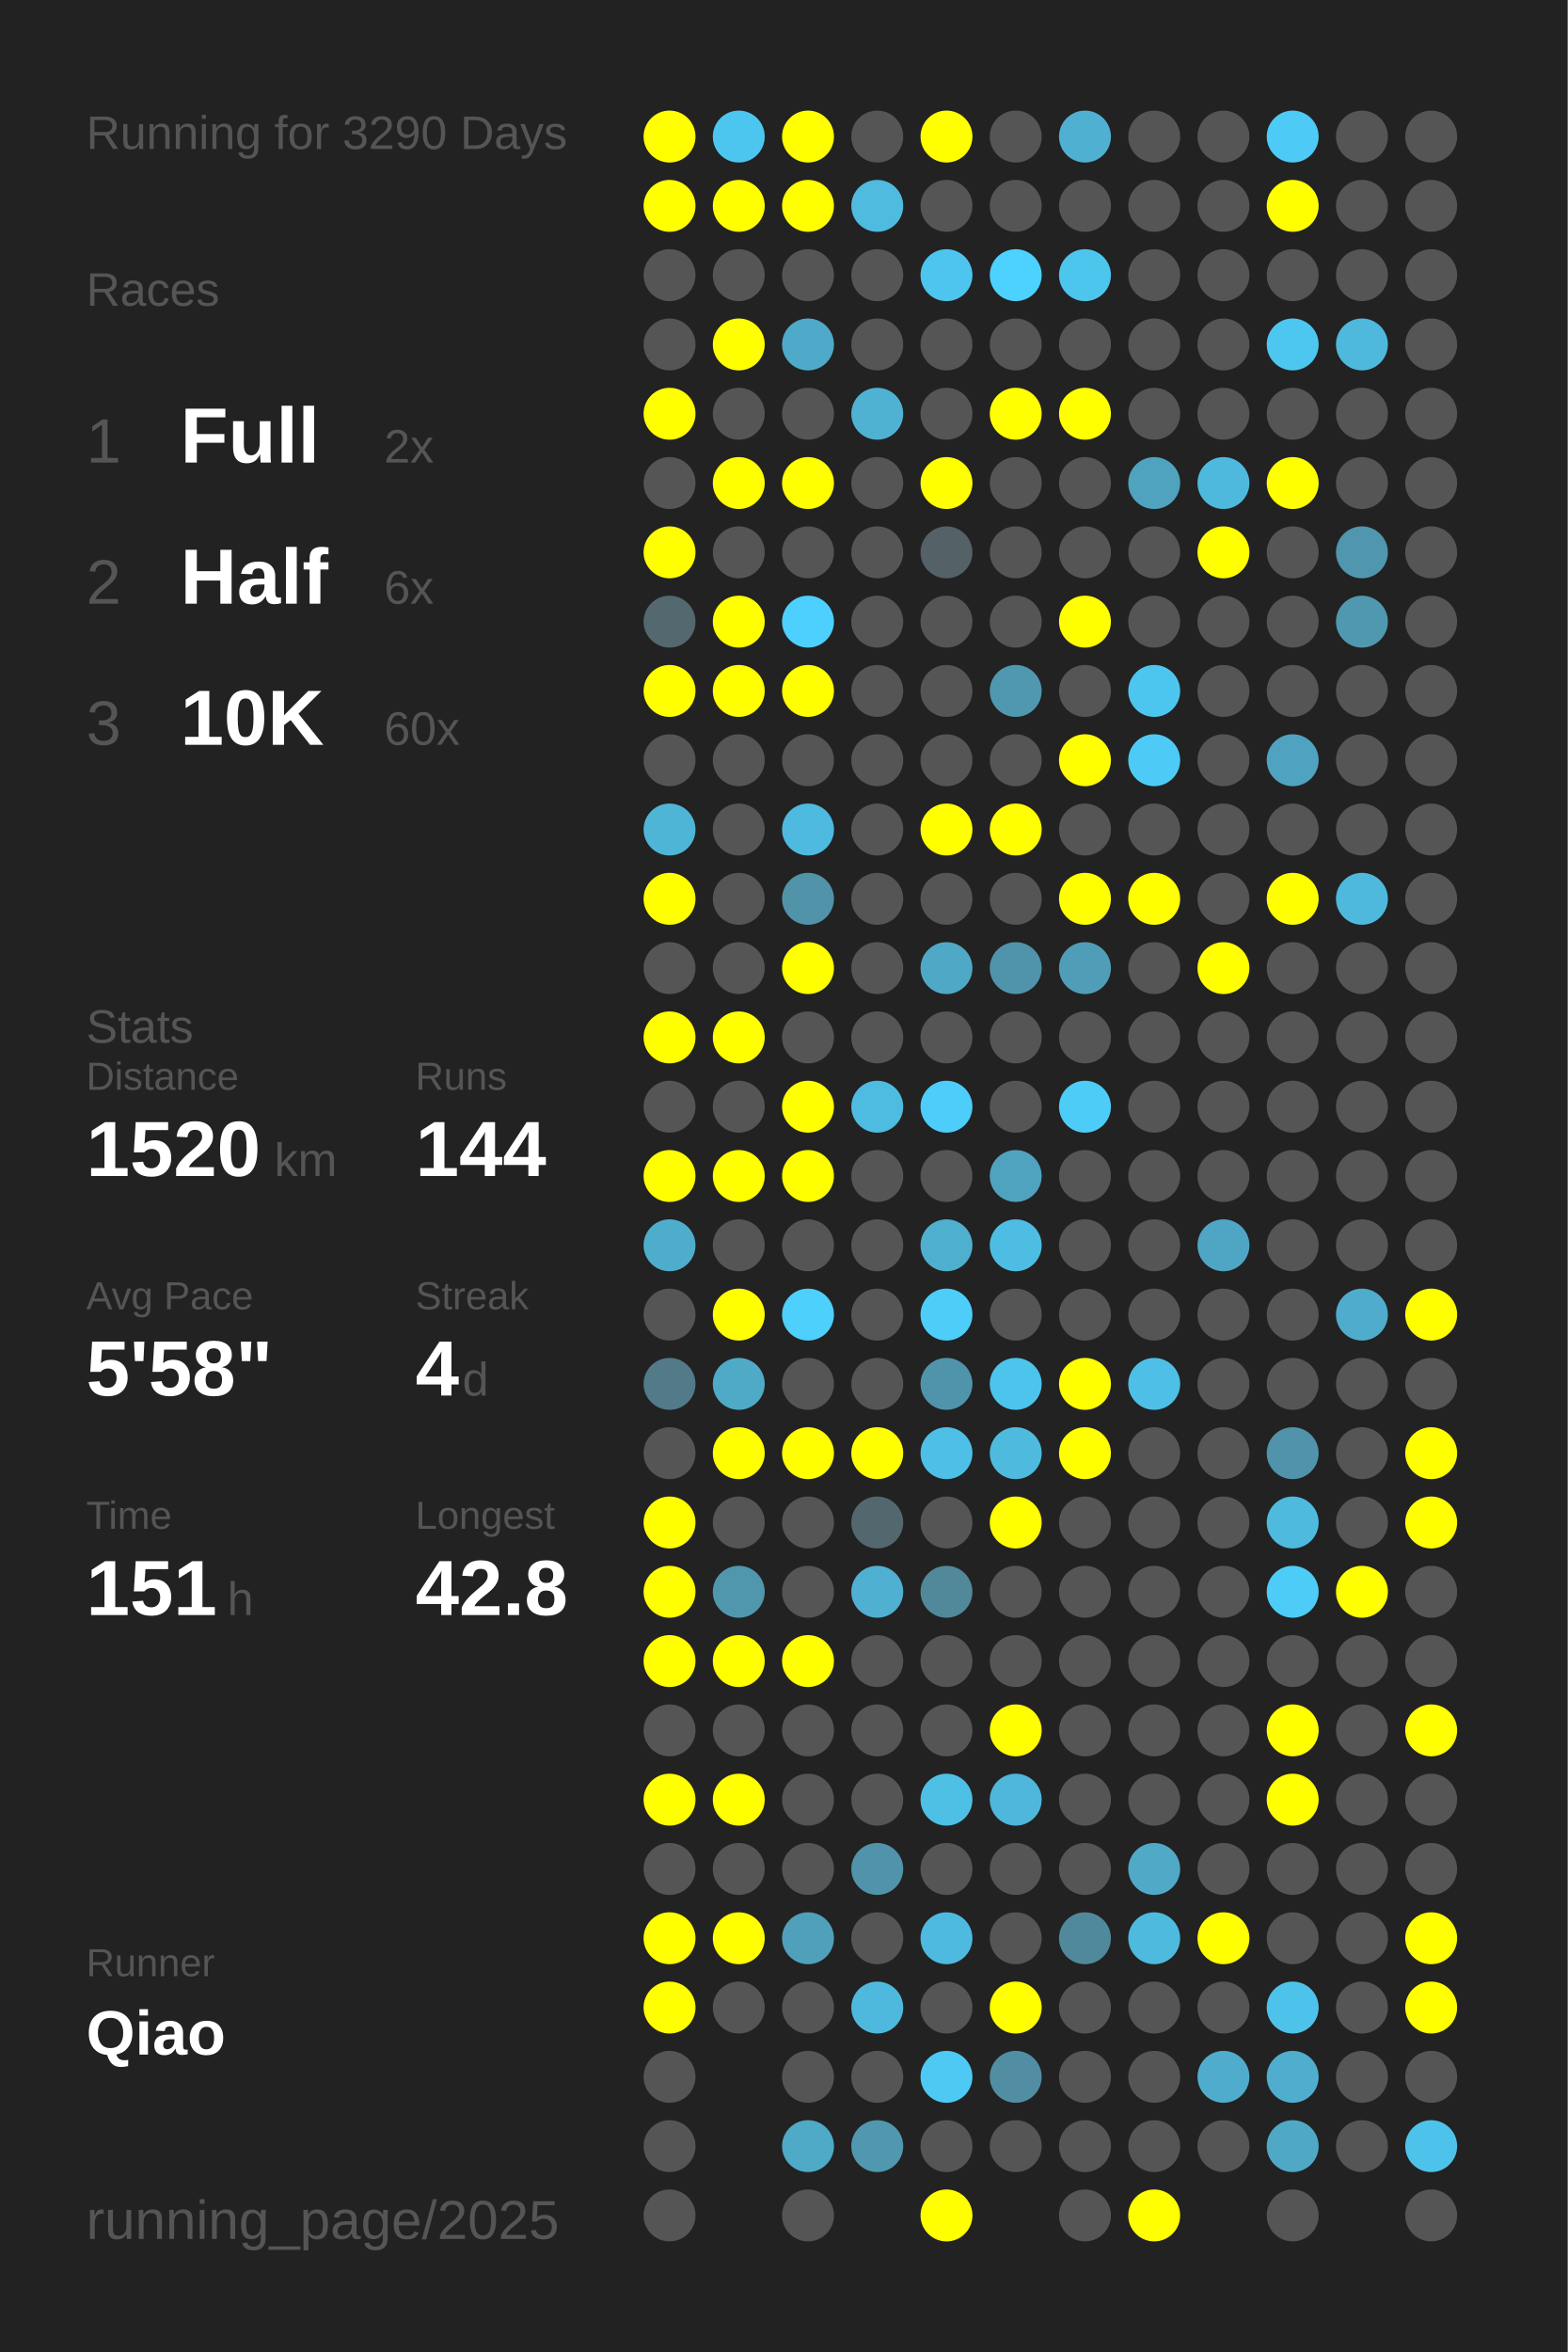
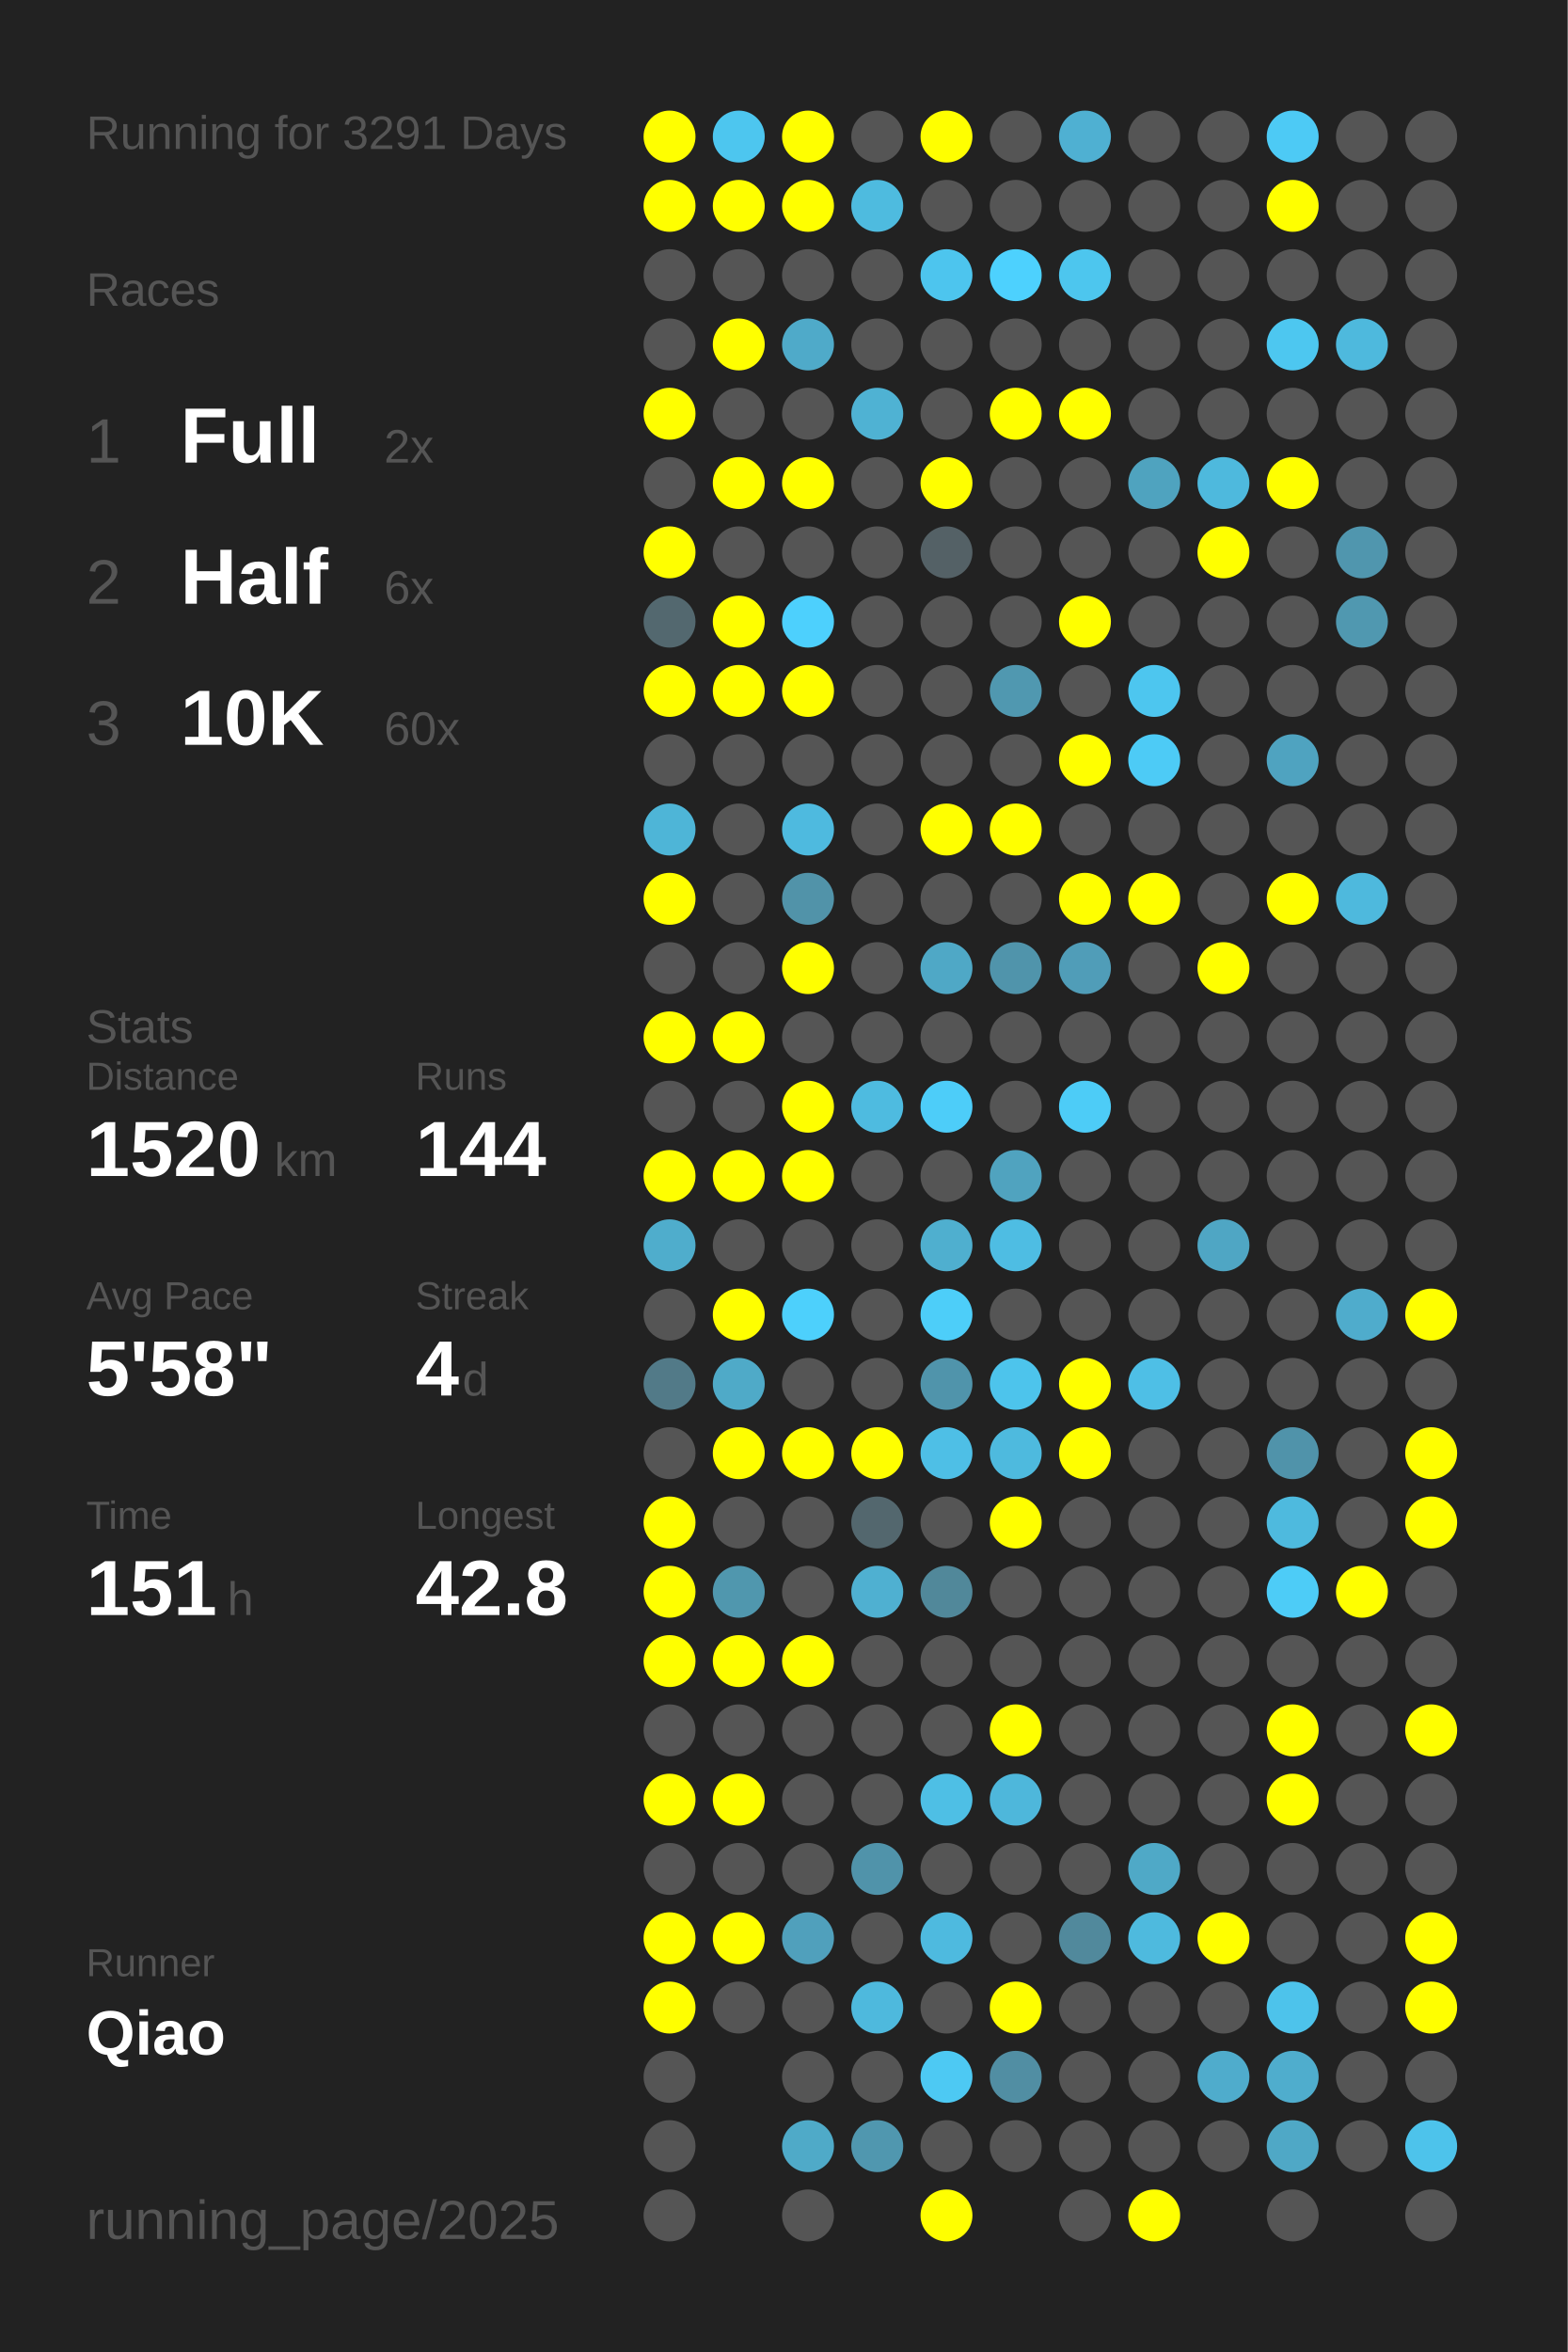
<svg xmlns="http://www.w3.org/2000/svg" baseProfile="full" height="300mm" version="1.1" viewBox="0,0,200,300" width="200mm">
  <defs />
  <rect fill="#222222" height="300" width="200" x="0" y="0" />
-   <text fill="#555555" style="font-size:6px; font-family:Arial;" x="11" y="19">Running for 3290 Days</text>
+   <text fill="#555555" style="font-size:6px; font-family:Arial;" x="11" y="19">Running for 3291 Days</text>
  <text fill="#555555" style="font-size:6px; font-family:Arial;" x="11" y="39">Races</text>
  <text fill="#555555" style="font-size:8px; font-family:Arial;" x="11" y="59">1</text>
  <text fill="#FFFFFF" style="font-size:10px; font-family:Arial; font-weight:bold;" x="23" y="59">Full</text>
  <text fill="#555555" style="font-size:6px; font-family:Arial;" x="49" y="59">2x</text>
  <text fill="#555555" style="font-size:8px; font-family:Arial;" x="11" y="77">2</text>
  <text fill="#FFFFFF" style="font-size:10px; font-family:Arial; font-weight:bold;" x="23" y="77">Half</text>
  <text fill="#555555" style="font-size:6px; font-family:Arial;" x="49" y="77">6x</text>
  <text fill="#555555" style="font-size:8px; font-family:Arial;" x="11" y="95">3</text>
  <text fill="#FFFFFF" style="font-size:10px; font-family:Arial; font-weight:bold;" x="23" y="95">10K</text>
  <text fill="#555555" style="font-size:6px; font-family:Arial;" x="49" y="95">60x</text>
  <text fill="#555555" style="font-size:6px; font-family:Arial;" x="11" y="133">Stats</text>
  <text fill="#555555" style="font-size:5px; font-family:Arial;" x="11" y="139">Distance</text>
  <text fill="#FFFFFF" style="font-size:10px; font-family:Arial; font-weight:bold;" x="11" y="150">1520</text>
  <text fill="#555555" style="font-size:6px; font-family:Arial;" x="35" y="150">km</text>
  <text fill="#555555" style="font-size:5px; font-family:Arial;" x="53" y="139">Runs</text>
  <text fill="#FFFFFF" style="font-size:10px; font-family:Arial; font-weight:bold;" x="53" y="150">144</text>
  <text fill="#555555" style="font-size:5px; font-family:Arial;" x="11" y="167">Avg Pace</text>
  <text fill="#FFFFFF" style="font-size:10px; font-family:Arial; font-weight:bold;" x="11" y="178">5'58"</text>
  <text fill="#555555" style="font-size:5px; font-family:Arial;" x="53" y="167">Streak</text>
  <text fill="#FFFFFF" style="font-size:10px; font-family:Arial; font-weight:bold;" x="53" y="178">4</text>
  <text fill="#555555" style="font-size:6px; font-family:Arial;" x="59" y="178">d</text>
  <text fill="#555555" style="font-size:5px; font-family:Arial;" x="11" y="195">Time</text>
  <text fill="#FFFFFF" style="font-size:10px; font-family:Arial; font-weight:bold;" x="11" y="206">151</text>
  <text fill="#555555" style="font-size:6px; font-family:Arial;" x="29" y="206">h</text>
  <text fill="#555555" style="font-size:5px; font-family:Arial;" x="53" y="195">Longest</text>
  <text fill="#FFFFFF" style="font-size:10px; font-family:Arial; font-weight:bold;" x="53" y="206">42.8</text>
  <text fill="#555555" style="font-size:5px; font-family:Arial;" x="11" y="252.065">Runner</text>
  <text fill="#FFFFFF" style="font-size:8px; font-family:Arial; font-weight:bold;" x="11" y="262.065">Qiao</text>
  <text fill="#555555" style="font-size:7px; font-family:Arial;" x="11" y="285.581">running_page/2025</text>
  <circle cx="85.417" cy="17.419" fill="#FFFF00" r="3.312" />
  <circle cx="85.417" cy="26.258" fill="#FFFF00" r="3.312" />
  <circle cx="85.417" cy="35.097" fill="#555555" r="3.312" />
  <circle cx="85.417" cy="43.935" fill="#555555" r="3.312" />
  <circle cx="85.417" cy="52.774" fill="#FFFF00" r="3.312" />
  <circle cx="85.417" cy="61.613" fill="#555555" r="3.312" />
  <circle cx="85.417" cy="70.452" fill="#FFFF00" r="3.312" />
  <circle cx="85.417" cy="79.29" fill="#53686f" r="3.312" />
  <circle cx="85.417" cy="88.129" fill="#FFFF00" r="3.312" />
  <circle cx="85.417" cy="96.968" fill="#555555" r="3.312" />
  <circle cx="85.417" cy="105.806" fill="#4eb5d7" r="3.312" />
  <circle cx="85.417" cy="114.645" fill="#FFFF00" r="3.312" />
  <circle cx="85.417" cy="123.484" fill="#555555" r="3.312" />
  <circle cx="85.417" cy="132.323" fill="#FFFF00" r="3.312" />
  <circle cx="85.417" cy="141.161" fill="#555555" r="3.312" />
  <circle cx="85.417" cy="150" fill="#FFFF00" r="3.312" />
  <circle cx="85.417" cy="158.839" fill="#4fadcc" r="3.312" />
  <circle cx="85.417" cy="167.677" fill="#555555" r="3.312" />
  <circle cx="85.417" cy="176.516" fill="#527a88" r="3.312" />
  <circle cx="85.417" cy="185.355" fill="#555555" r="3.312" />
  <circle cx="85.417" cy="194.194" fill="#FFFF00" r="3.312" />
  <circle cx="85.417" cy="203.032" fill="#FFFF00" r="3.312" />
  <circle cx="85.417" cy="211.871" fill="#FFFF00" r="3.312" />
  <circle cx="85.417" cy="220.71" fill="#555555" r="3.312" />
  <circle cx="85.417" cy="229.548" fill="#FFFF00" r="3.312" />
  <circle cx="85.417" cy="238.387" fill="#555555" r="3.312" />
  <circle cx="85.417" cy="247.226" fill="#FFFF00" r="3.312" />
  <circle cx="85.417" cy="256.065" fill="#FFFF00" r="3.312" />
  <circle cx="85.417" cy="264.903" fill="#555555" r="3.312" />
  <circle cx="85.417" cy="273.742" fill="#555555" r="3.312" />
  <circle cx="85.417" cy="282.581" fill="#555555" r="3.312" />
  <circle cx="94.25" cy="17.419" fill="#4dc6ef" r="3.312" />
  <circle cx="94.25" cy="26.258" fill="#FFFF00" r="3.312" />
  <circle cx="94.25" cy="35.097" fill="#555555" r="3.312" />
  <circle cx="94.25" cy="43.935" fill="#FFFF00" r="3.312" />
  <circle cx="94.25" cy="52.774" fill="#555555" r="3.312" />
  <circle cx="94.25" cy="61.613" fill="#FFFF00" r="3.312" />
  <circle cx="94.25" cy="70.452" fill="#555555" r="3.312" />
  <circle cx="94.25" cy="79.29" fill="#FFFF00" r="3.312" />
  <circle cx="94.25" cy="88.129" fill="#FFFF00" r="3.312" />
  <circle cx="94.25" cy="96.968" fill="#555555" r="3.312" />
  <circle cx="94.25" cy="105.806" fill="#555555" r="3.312" />
  <circle cx="94.25" cy="114.645" fill="#555555" r="3.312" />
  <circle cx="94.25" cy="123.484" fill="#555555" r="3.312" />
  <circle cx="94.25" cy="132.323" fill="#FFFF00" r="3.312" />
  <circle cx="94.25" cy="141.161" fill="#555555" r="3.312" />
  <circle cx="94.25" cy="150" fill="#FFFF00" r="3.312" />
  <circle cx="94.25" cy="158.839" fill="#555555" r="3.312" />
  <circle cx="94.25" cy="167.677" fill="#FFFF00" r="3.312" />
  <circle cx="94.25" cy="176.516" fill="#4faac8" r="3.312" />
  <circle cx="94.25" cy="185.355" fill="#FFFF00" r="3.312" />
  <circle cx="94.25" cy="194.194" fill="#555555" r="3.312" />
  <circle cx="94.25" cy="203.032" fill="#5097ae" r="3.312" />
  <circle cx="94.25" cy="211.871" fill="#FFFF00" r="3.312" />
  <circle cx="94.25" cy="220.71" fill="#555555" r="3.312" />
  <circle cx="94.25" cy="229.548" fill="#FFFF00" r="3.312" />
  <circle cx="94.25" cy="238.387" fill="#555555" r="3.312" />
  <circle cx="94.25" cy="247.226" fill="#FFFF00" r="3.312" />
  <circle cx="94.25" cy="256.065" fill="#555555" r="3.312" />
  <circle cx="103.083" cy="17.419" fill="#FFFF00" r="3.312" />
  <circle cx="103.083" cy="26.258" fill="#FFFF00" r="3.312" />
  <circle cx="103.083" cy="35.097" fill="#555555" r="3.312" />
  <circle cx="103.083" cy="43.935" fill="#4faac9" r="3.312" />
  <circle cx="103.083" cy="52.774" fill="#555555" r="3.312" />
  <circle cx="103.083" cy="61.613" fill="#FFFF00" r="3.312" />
  <circle cx="103.083" cy="70.452" fill="#555555" r="3.312" />
  <circle cx="103.083" cy="79.29" fill="#4dd0fd" r="3.312" />
  <circle cx="103.083" cy="88.129" fill="#FFFF00" r="3.312" />
  <circle cx="103.083" cy="96.968" fill="#555555" r="3.312" />
  <circle cx="103.083" cy="105.806" fill="#4ebadf" r="3.312" />
  <circle cx="103.083" cy="114.645" fill="#5193a9" r="3.312" />
  <circle cx="103.083" cy="123.484" fill="#FFFF00" r="3.312" />
  <circle cx="103.083" cy="132.323" fill="#555555" r="3.312" />
  <circle cx="103.083" cy="141.161" fill="#FFFF00" r="3.312" />
  <circle cx="103.083" cy="150" fill="#FFFF00" r="3.312" />
  <circle cx="103.083" cy="158.839" fill="#555555" r="3.312" />
  <circle cx="103.083" cy="167.677" fill="#4dd0fc" r="3.312" />
  <circle cx="103.083" cy="176.516" fill="#555555" r="3.312" />
  <circle cx="103.083" cy="185.355" fill="#FFFF00" r="3.312" />
  <circle cx="103.083" cy="194.194" fill="#555555" r="3.312" />
  <circle cx="103.083" cy="203.032" fill="#555555" r="3.312" />
  <circle cx="103.083" cy="211.871" fill="#FFFF00" r="3.312" />
  <circle cx="103.083" cy="220.71" fill="#555555" r="3.312" />
  <circle cx="103.083" cy="229.548" fill="#555555" r="3.312" />
  <circle cx="103.083" cy="238.387" fill="#555555" r="3.312" />
  <circle cx="103.083" cy="247.226" fill="#50a0bc" r="3.312" />
  <circle cx="103.083" cy="256.065" fill="#555555" r="3.312" />
  <circle cx="103.083" cy="264.903" fill="#555555" r="3.312" />
  <circle cx="103.083" cy="273.742" fill="#4faac8" r="3.312" />
  <circle cx="103.083" cy="282.581" fill="#555555" r="3.312" />
  <circle cx="111.917" cy="17.419" fill="#555555" r="3.312" />
  <circle cx="111.917" cy="26.258" fill="#4ebbdf" r="3.312" />
  <circle cx="111.917" cy="35.097" fill="#555555" r="3.312" />
  <circle cx="111.917" cy="43.935" fill="#555555" r="3.312" />
  <circle cx="111.917" cy="52.774" fill="#4fb2d3" r="3.312" />
  <circle cx="111.917" cy="61.613" fill="#555555" r="3.312" />
  <circle cx="111.917" cy="70.452" fill="#555555" r="3.312" />
  <circle cx="111.917" cy="79.29" fill="#555555" r="3.312" />
  <circle cx="111.917" cy="88.129" fill="#555555" r="3.312" />
  <circle cx="111.917" cy="96.968" fill="#555555" r="3.312" />
  <circle cx="111.917" cy="105.806" fill="#555555" r="3.312" />
  <circle cx="111.917" cy="114.645" fill="#555555" r="3.312" />
  <circle cx="111.917" cy="123.484" fill="#555555" r="3.312" />
  <circle cx="111.917" cy="132.323" fill="#555555" r="3.312" />
  <circle cx="111.917" cy="141.161" fill="#4ebbe0" r="3.312" />
  <circle cx="111.917" cy="150" fill="#555555" r="3.312" />
  <circle cx="111.917" cy="158.839" fill="#555555" r="3.312" />
  <circle cx="111.917" cy="167.677" fill="#555555" r="3.312" />
  <circle cx="111.917" cy="176.516" fill="#555555" r="3.312" />
  <circle cx="111.917" cy="185.355" fill="#FFFF00" r="3.312" />
  <circle cx="111.917" cy="194.194" fill="#53676e" r="3.312" />
  <circle cx="111.917" cy="203.032" fill="#4fb0d1" r="3.312" />
  <circle cx="111.917" cy="211.871" fill="#555555" r="3.312" />
  <circle cx="111.917" cy="220.71" fill="#555555" r="3.312" />
  <circle cx="111.917" cy="229.548" fill="#555555" r="3.312" />
  <circle cx="111.917" cy="238.387" fill="#5093aa" r="3.312" />
  <circle cx="111.917" cy="247.226" fill="#555555" r="3.312" />
  <circle cx="111.917" cy="256.065" fill="#4eb9dd" r="3.312" />
  <circle cx="111.917" cy="264.903" fill="#555555" r="3.312" />
  <circle cx="111.917" cy="273.742" fill="#5097af" r="3.312" />
  <circle cx="120.75" cy="17.419" fill="#FFFF00" r="3.312" />
  <circle cx="120.75" cy="26.258" fill="#555555" r="3.312" />
  <circle cx="120.75" cy="35.097" fill="#4dc5ee" r="3.312" />
  <circle cx="120.75" cy="43.935" fill="#555555" r="3.312" />
  <circle cx="120.75" cy="52.774" fill="#555555" r="3.312" />
  <circle cx="120.75" cy="61.613" fill="#FFFF00" r="3.312" />
  <circle cx="120.75" cy="70.452" fill="#546166" r="3.312" />
  <circle cx="120.75" cy="79.29" fill="#555555" r="3.312" />
  <circle cx="120.75" cy="88.129" fill="#555555" r="3.312" />
  <circle cx="120.75" cy="96.968" fill="#555555" r="3.312" />
  <circle cx="120.75" cy="105.806" fill="#FFFF00" r="3.312" />
  <circle cx="120.75" cy="114.645" fill="#555555" r="3.312" />
  <circle cx="120.75" cy="123.484" fill="#4fa8c6" r="3.312" />
  <circle cx="120.75" cy="132.323" fill="#555555" r="3.312" />
  <circle cx="120.75" cy="141.161" fill="#4dcdf9" r="3.312" />
  <circle cx="120.75" cy="150" fill="#555555" r="3.312" />
  <circle cx="120.75" cy="158.839" fill="#4fafcf" r="3.312" />
  <circle cx="120.75" cy="167.677" fill="#4dcef9" r="3.312" />
  <circle cx="120.75" cy="176.516" fill="#5094ab" r="3.312" />
  <circle cx="120.75" cy="185.355" fill="#4ebfe6" r="3.312" />
  <circle cx="120.75" cy="194.194" fill="#555555" r="3.312" />
  <circle cx="120.75" cy="203.032" fill="#51889a" r="3.312" />
  <circle cx="120.75" cy="211.871" fill="#555555" r="3.312" />
  <circle cx="120.75" cy="220.71" fill="#555555" r="3.312" />
  <circle cx="120.75" cy="229.548" fill="#4ebfe5" r="3.312" />
  <circle cx="120.75" cy="238.387" fill="#555555" r="3.312" />
  <circle cx="120.75" cy="247.226" fill="#4ebadf" r="3.312" />
  <circle cx="120.75" cy="256.065" fill="#555555" r="3.312" />
  <circle cx="120.75" cy="264.903" fill="#4dc9f3" r="3.312" />
  <circle cx="120.75" cy="273.742" fill="#555555" r="3.312" />
  <circle cx="120.75" cy="282.581" fill="#FFFF00" r="3.312" />
  <circle cx="129.583" cy="17.419" fill="#555555" r="3.312" />
  <circle cx="129.583" cy="26.258" fill="#555555" r="3.312" />
  <circle cx="129.583" cy="35.097" fill="#4dd1fe" r="3.312" />
  <circle cx="129.583" cy="43.935" fill="#555555" r="3.312" />
  <circle cx="129.583" cy="52.774" fill="#FFFF00" r="3.312" />
  <circle cx="129.583" cy="61.613" fill="#555555" r="3.312" />
  <circle cx="129.583" cy="70.452" fill="#555555" r="3.312" />
  <circle cx="129.583" cy="79.29" fill="#555555" r="3.312" />
  <circle cx="129.583" cy="88.129" fill="#5098b0" r="3.312" />
  <circle cx="129.583" cy="96.968" fill="#555555" r="3.312" />
  <circle cx="129.583" cy="105.806" fill="#FFFF00" r="3.312" />
  <circle cx="129.583" cy="114.645" fill="#555555" r="3.312" />
  <circle cx="129.583" cy="123.484" fill="#5094ab" r="3.312" />
  <circle cx="129.583" cy="132.323" fill="#555555" r="3.312" />
  <circle cx="129.583" cy="141.161" fill="#555555" r="3.312" />
  <circle cx="129.583" cy="150" fill="#50a3bf" r="3.312" />
  <circle cx="129.583" cy="158.839" fill="#4ebde3" r="3.312" />
  <circle cx="129.583" cy="167.677" fill="#555555" r="3.312" />
  <circle cx="129.583" cy="176.516" fill="#4dc4ec" r="3.312" />
  <circle cx="129.583" cy="185.355" fill="#4ebade" r="3.312" />
  <circle cx="129.583" cy="194.194" fill="#FFFF00" r="3.312" />
  <circle cx="129.583" cy="203.032" fill="#555555" r="3.312" />
  <circle cx="129.583" cy="211.871" fill="#555555" r="3.312" />
  <circle cx="129.583" cy="220.71" fill="#FFFF00" r="3.312" />
  <circle cx="129.583" cy="229.548" fill="#4eb7db" r="3.312" />
  <circle cx="129.583" cy="238.387" fill="#555555" r="3.312" />
  <circle cx="129.583" cy="247.226" fill="#555555" r="3.312" />
  <circle cx="129.583" cy="256.065" fill="#FFFF00" r="3.312" />
  <circle cx="129.583" cy="264.903" fill="#518ea3" r="3.312" />
  <circle cx="129.583" cy="273.742" fill="#555555" r="3.312" />
  <circle cx="138.417" cy="17.419" fill="#4fb0d2" r="3.312" />
  <circle cx="138.417" cy="26.258" fill="#555555" r="3.312" />
  <circle cx="138.417" cy="35.097" fill="#4dc6ee" r="3.312" />
  <circle cx="138.417" cy="43.935" fill="#555555" r="3.312" />
  <circle cx="138.417" cy="52.774" fill="#FFFF00" r="3.312" />
  <circle cx="138.417" cy="61.613" fill="#555555" r="3.312" />
  <circle cx="138.417" cy="70.452" fill="#555555" r="3.312" />
  <circle cx="138.417" cy="79.29" fill="#FFFF00" r="3.312" />
  <circle cx="138.417" cy="88.129" fill="#555555" r="3.312" />
  <circle cx="138.417" cy="96.968" fill="#FFFF00" r="3.312" />
  <circle cx="138.417" cy="105.806" fill="#555555" r="3.312" />
  <circle cx="138.417" cy="114.645" fill="#FFFF00" r="3.312" />
  <circle cx="138.417" cy="123.484" fill="#509db8" r="3.312" />
  <circle cx="138.417" cy="132.323" fill="#555555" r="3.312" />
  <circle cx="138.417" cy="141.161" fill="#4dccf7" r="3.312" />
  <circle cx="138.417" cy="150" fill="#555555" r="3.312" />
  <circle cx="138.417" cy="158.839" fill="#555555" r="3.312" />
  <circle cx="138.417" cy="167.677" fill="#555555" r="3.312" />
  <circle cx="138.417" cy="176.516" fill="#FFFF00" r="3.312" />
  <circle cx="138.417" cy="185.355" fill="#FFFF00" r="3.312" />
  <circle cx="138.417" cy="194.194" fill="#555555" r="3.312" />
  <circle cx="138.417" cy="203.032" fill="#555555" r="3.312" />
  <circle cx="138.417" cy="211.871" fill="#555555" r="3.312" />
  <circle cx="138.417" cy="220.71" fill="#555555" r="3.312" />
  <circle cx="138.417" cy="229.548" fill="#555555" r="3.312" />
  <circle cx="138.417" cy="238.387" fill="#555555" r="3.312" />
  <circle cx="138.417" cy="247.226" fill="#51899c" r="3.312" />
  <circle cx="138.417" cy="256.065" fill="#555555" r="3.312" />
  <circle cx="138.417" cy="264.903" fill="#555555" r="3.312" />
  <circle cx="138.417" cy="273.742" fill="#555555" r="3.312" />
  <circle cx="138.417" cy="282.581" fill="#555555" r="3.312" />
  <circle cx="147.25" cy="17.419" fill="#555555" r="3.312" />
  <circle cx="147.25" cy="26.258" fill="#555555" r="3.312" />
  <circle cx="147.25" cy="35.097" fill="#555555" r="3.312" />
  <circle cx="147.25" cy="43.935" fill="#555555" r="3.312" />
  <circle cx="147.25" cy="52.774" fill="#555555" r="3.312" />
  <circle cx="147.25" cy="61.613" fill="#4fa3bf" r="3.312" />
  <circle cx="147.25" cy="70.452" fill="#555555" r="3.312" />
  <circle cx="147.25" cy="79.29" fill="#555555" r="3.312" />
  <circle cx="147.25" cy="88.129" fill="#4dc6ef" r="3.312" />
  <circle cx="147.25" cy="96.968" fill="#4dcbf6" r="3.312" />
  <circle cx="147.25" cy="105.806" fill="#555555" r="3.312" />
  <circle cx="147.25" cy="114.645" fill="#FFFF00" r="3.312" />
  <circle cx="147.25" cy="123.484" fill="#555555" r="3.312" />
  <circle cx="147.25" cy="132.323" fill="#555555" r="3.312" />
  <circle cx="147.25" cy="141.161" fill="#555555" r="3.312" />
  <circle cx="147.25" cy="150" fill="#555555" r="3.312" />
  <circle cx="147.25" cy="158.839" fill="#555555" r="3.312" />
  <circle cx="147.25" cy="167.677" fill="#555555" r="3.312" />
  <circle cx="147.25" cy="176.516" fill="#4ebfe6" r="3.312" />
  <circle cx="147.25" cy="185.355" fill="#555555" r="3.312" />
  <circle cx="147.25" cy="194.194" fill="#555555" r="3.312" />
  <circle cx="147.25" cy="203.032" fill="#555555" r="3.312" />
  <circle cx="147.25" cy="211.871" fill="#555555" r="3.312" />
  <circle cx="147.25" cy="220.71" fill="#555555" r="3.312" />
  <circle cx="147.25" cy="229.548" fill="#555555" r="3.312" />
  <circle cx="147.25" cy="238.387" fill="#4fa9c7" r="3.312" />
  <circle cx="147.25" cy="247.226" fill="#4ebade" r="3.312" />
  <circle cx="147.25" cy="256.065" fill="#555555" r="3.312" />
  <circle cx="147.25" cy="264.903" fill="#555555" r="3.312" />
  <circle cx="147.25" cy="273.742" fill="#555555" r="3.312" />
  <circle cx="147.25" cy="282.581" fill="#FFFF00" r="3.312" />
  <circle cx="156.083" cy="17.419" fill="#555555" r="3.312" />
  <circle cx="156.083" cy="26.258" fill="#555555" r="3.312" />
  <circle cx="156.083" cy="35.097" fill="#555555" r="3.312" />
  <circle cx="156.083" cy="43.935" fill="#555555" r="3.312" />
  <circle cx="156.083" cy="52.774" fill="#555555" r="3.312" />
  <circle cx="156.083" cy="61.613" fill="#4eb9dd" r="3.312" />
  <circle cx="156.083" cy="70.452" fill="#FFFF00" r="3.312" />
  <circle cx="156.083" cy="79.29" fill="#555555" r="3.312" />
  <circle cx="156.083" cy="88.129" fill="#555555" r="3.312" />
  <circle cx="156.083" cy="96.968" fill="#555555" r="3.312" />
  <circle cx="156.083" cy="105.806" fill="#555555" r="3.312" />
  <circle cx="156.083" cy="114.645" fill="#555555" r="3.312" />
  <circle cx="156.083" cy="123.484" fill="#FFFF00" r="3.312" />
  <circle cx="156.083" cy="132.323" fill="#555555" r="3.312" />
  <circle cx="156.083" cy="141.161" fill="#555555" r="3.312" />
  <circle cx="156.083" cy="150" fill="#555555" r="3.312" />
  <circle cx="156.083" cy="158.839" fill="#4fa6c4" r="3.312" />
  <circle cx="156.083" cy="167.677" fill="#555555" r="3.312" />
  <circle cx="156.083" cy="176.516" fill="#555555" r="3.312" />
  <circle cx="156.083" cy="185.355" fill="#555555" r="3.312" />
  <circle cx="156.083" cy="194.194" fill="#555555" r="3.312" />
  <circle cx="156.083" cy="203.032" fill="#555555" r="3.312" />
  <circle cx="156.083" cy="211.871" fill="#555555" r="3.312" />
  <circle cx="156.083" cy="220.71" fill="#555555" r="3.312" />
  <circle cx="156.083" cy="229.548" fill="#555555" r="3.312" />
  <circle cx="156.083" cy="238.387" fill="#555555" r="3.312" />
  <circle cx="156.083" cy="247.226" fill="#FFFF00" r="3.312" />
  <circle cx="156.083" cy="256.065" fill="#555555" r="3.312" />
  <circle cx="156.083" cy="264.903" fill="#4faccc" r="3.312" />
  <circle cx="156.083" cy="273.742" fill="#555555" r="3.312" />
  <circle cx="164.917" cy="17.419" fill="#4dcaf5" r="3.312" />
  <circle cx="164.917" cy="26.258" fill="#FFFF00" r="3.312" />
  <circle cx="164.917" cy="35.097" fill="#555555" r="3.312" />
  <circle cx="164.917" cy="43.935" fill="#4dc7f0" r="3.312" />
  <circle cx="164.917" cy="52.774" fill="#555555" r="3.312" />
  <circle cx="164.917" cy="61.613" fill="#FFFF00" r="3.312" />
  <circle cx="164.917" cy="70.452" fill="#555555" r="3.312" />
  <circle cx="164.917" cy="79.29" fill="#555555" r="3.312" />
  <circle cx="164.917" cy="88.129" fill="#555555" r="3.312" />
  <circle cx="164.917" cy="96.968" fill="#4fa3c0" r="3.312" />
  <circle cx="164.917" cy="105.806" fill="#555555" r="3.312" />
  <circle cx="164.917" cy="114.645" fill="#FFFF00" r="3.312" />
  <circle cx="164.917" cy="123.484" fill="#555555" r="3.312" />
  <circle cx="164.917" cy="132.323" fill="#555555" r="3.312" />
  <circle cx="164.917" cy="141.161" fill="#555555" r="3.312" />
  <circle cx="164.917" cy="150" fill="#555555" r="3.312" />
  <circle cx="164.917" cy="158.839" fill="#555555" r="3.312" />
  <circle cx="164.917" cy="167.677" fill="#555555" r="3.312" />
  <circle cx="164.917" cy="176.516" fill="#555555" r="3.312" />
  <circle cx="164.917" cy="185.355" fill="#5093aa" r="3.312" />
  <circle cx="164.917" cy="194.194" fill="#4ebade" r="3.312" />
  <circle cx="164.917" cy="203.032" fill="#4dccf7" r="3.312" />
  <circle cx="164.917" cy="211.871" fill="#555555" r="3.312" />
  <circle cx="164.917" cy="220.71" fill="#FFFF00" r="3.312" />
  <circle cx="164.917" cy="229.548" fill="#FFFF00" r="3.312" />
  <circle cx="164.917" cy="238.387" fill="#555555" r="3.312" />
  <circle cx="164.917" cy="247.226" fill="#555555" r="3.312" />
  <circle cx="164.917" cy="256.065" fill="#4dc3eb" r="3.312" />
  <circle cx="164.917" cy="264.903" fill="#4fadcd" r="3.312" />
  <circle cx="164.917" cy="273.742" fill="#4fa8c6" r="3.312" />
  <circle cx="164.917" cy="282.581" fill="#555555" r="3.312" />
  <circle cx="173.75" cy="17.419" fill="#555555" r="3.312" />
  <circle cx="173.75" cy="26.258" fill="#555555" r="3.312" />
  <circle cx="173.75" cy="35.097" fill="#555555" r="3.312" />
  <circle cx="173.75" cy="43.935" fill="#4eb9dd" r="3.312" />
  <circle cx="173.75" cy="52.774" fill="#555555" r="3.312" />
  <circle cx="173.75" cy="61.613" fill="#555555" r="3.312" />
  <circle cx="173.75" cy="70.452" fill="#5096ae" r="3.312" />
  <circle cx="173.75" cy="79.29" fill="#5098b0" r="3.312" />
  <circle cx="173.75" cy="88.129" fill="#555555" r="3.312" />
  <circle cx="173.75" cy="96.968" fill="#555555" r="3.312" />
  <circle cx="173.75" cy="105.806" fill="#555555" r="3.312" />
  <circle cx="173.75" cy="114.645" fill="#4eb9dd" r="3.312" />
  <circle cx="173.75" cy="123.484" fill="#555555" r="3.312" />
  <circle cx="173.75" cy="132.323" fill="#555555" r="3.312" />
  <circle cx="173.75" cy="141.161" fill="#555555" r="3.312" />
  <circle cx="173.75" cy="150" fill="#555555" r="3.312" />
  <circle cx="173.75" cy="158.839" fill="#555555" r="3.312" />
  <circle cx="173.75" cy="167.677" fill="#4faccc" r="3.312" />
  <circle cx="173.75" cy="176.516" fill="#555555" r="3.312" />
  <circle cx="173.75" cy="185.355" fill="#555555" r="3.312" />
  <circle cx="173.75" cy="194.194" fill="#555555" r="3.312" />
  <circle cx="173.75" cy="203.032" fill="#FFFF00" r="3.312" />
  <circle cx="173.75" cy="211.871" fill="#555555" r="3.312" />
  <circle cx="173.75" cy="220.71" fill="#555555" r="3.312" />
  <circle cx="173.75" cy="229.548" fill="#555555" r="3.312" />
  <circle cx="173.75" cy="238.387" fill="#555555" r="3.312" />
  <circle cx="173.75" cy="247.226" fill="#555555" r="3.312" />
  <circle cx="173.75" cy="256.065" fill="#555555" r="3.312" />
  <circle cx="173.75" cy="264.903" fill="#555555" r="3.312" />
  <circle cx="173.75" cy="273.742" fill="#555555" r="3.312" />
  <circle cx="182.583" cy="17.419" fill="#555555" r="3.312" />
  <circle cx="182.583" cy="26.258" fill="#555555" r="3.312" />
  <circle cx="182.583" cy="35.097" fill="#555555" r="3.312" />
  <circle cx="182.583" cy="43.935" fill="#555555" r="3.312" />
  <circle cx="182.583" cy="52.774" fill="#555555" r="3.312" />
  <circle cx="182.583" cy="61.613" fill="#555555" r="3.312" />
  <circle cx="182.583" cy="70.452" fill="#555555" r="3.312" />
  <circle cx="182.583" cy="79.29" fill="#555555" r="3.312" />
  <circle cx="182.583" cy="88.129" fill="#555555" r="3.312" />
  <circle cx="182.583" cy="96.968" fill="#555555" r="3.312" />
  <circle cx="182.583" cy="105.806" fill="#555555" r="3.312" />
  <circle cx="182.583" cy="114.645" fill="#555555" r="3.312" />
  <circle cx="182.583" cy="123.484" fill="#555555" r="3.312" />
  <circle cx="182.583" cy="132.323" fill="#555555" r="3.312" />
  <circle cx="182.583" cy="141.161" fill="#555555" r="3.312" />
  <circle cx="182.583" cy="150" fill="#555555" r="3.312" />
  <circle cx="182.583" cy="158.839" fill="#555555" r="3.312" />
  <circle cx="182.583" cy="167.677" fill="#FFFF00" r="3.312" />
  <circle cx="182.583" cy="176.516" fill="#555555" r="3.312" />
  <circle cx="182.583" cy="185.355" fill="#FFFF00" r="3.312" />
  <circle cx="182.583" cy="194.194" fill="#FFFF00" r="3.312" />
  <circle cx="182.583" cy="203.032" fill="#555555" r="3.312" />
  <circle cx="182.583" cy="211.871" fill="#555555" r="3.312" />
  <circle cx="182.583" cy="220.71" fill="#FFFF00" r="3.312" />
  <circle cx="182.583" cy="229.548" fill="#555555" r="3.312" />
  <circle cx="182.583" cy="238.387" fill="#555555" r="3.312" />
  <circle cx="182.583" cy="247.226" fill="#FFFF00" r="3.312" />
  <circle cx="182.583" cy="256.065" fill="#FFFF00" r="3.312" />
  <circle cx="182.583" cy="264.903" fill="#555555" r="3.312" />
  <circle cx="182.583" cy="273.742" fill="#4dc3eb" r="3.312" />
  <circle cx="182.583" cy="282.581" fill="#555555" r="3.312" />
</svg>
